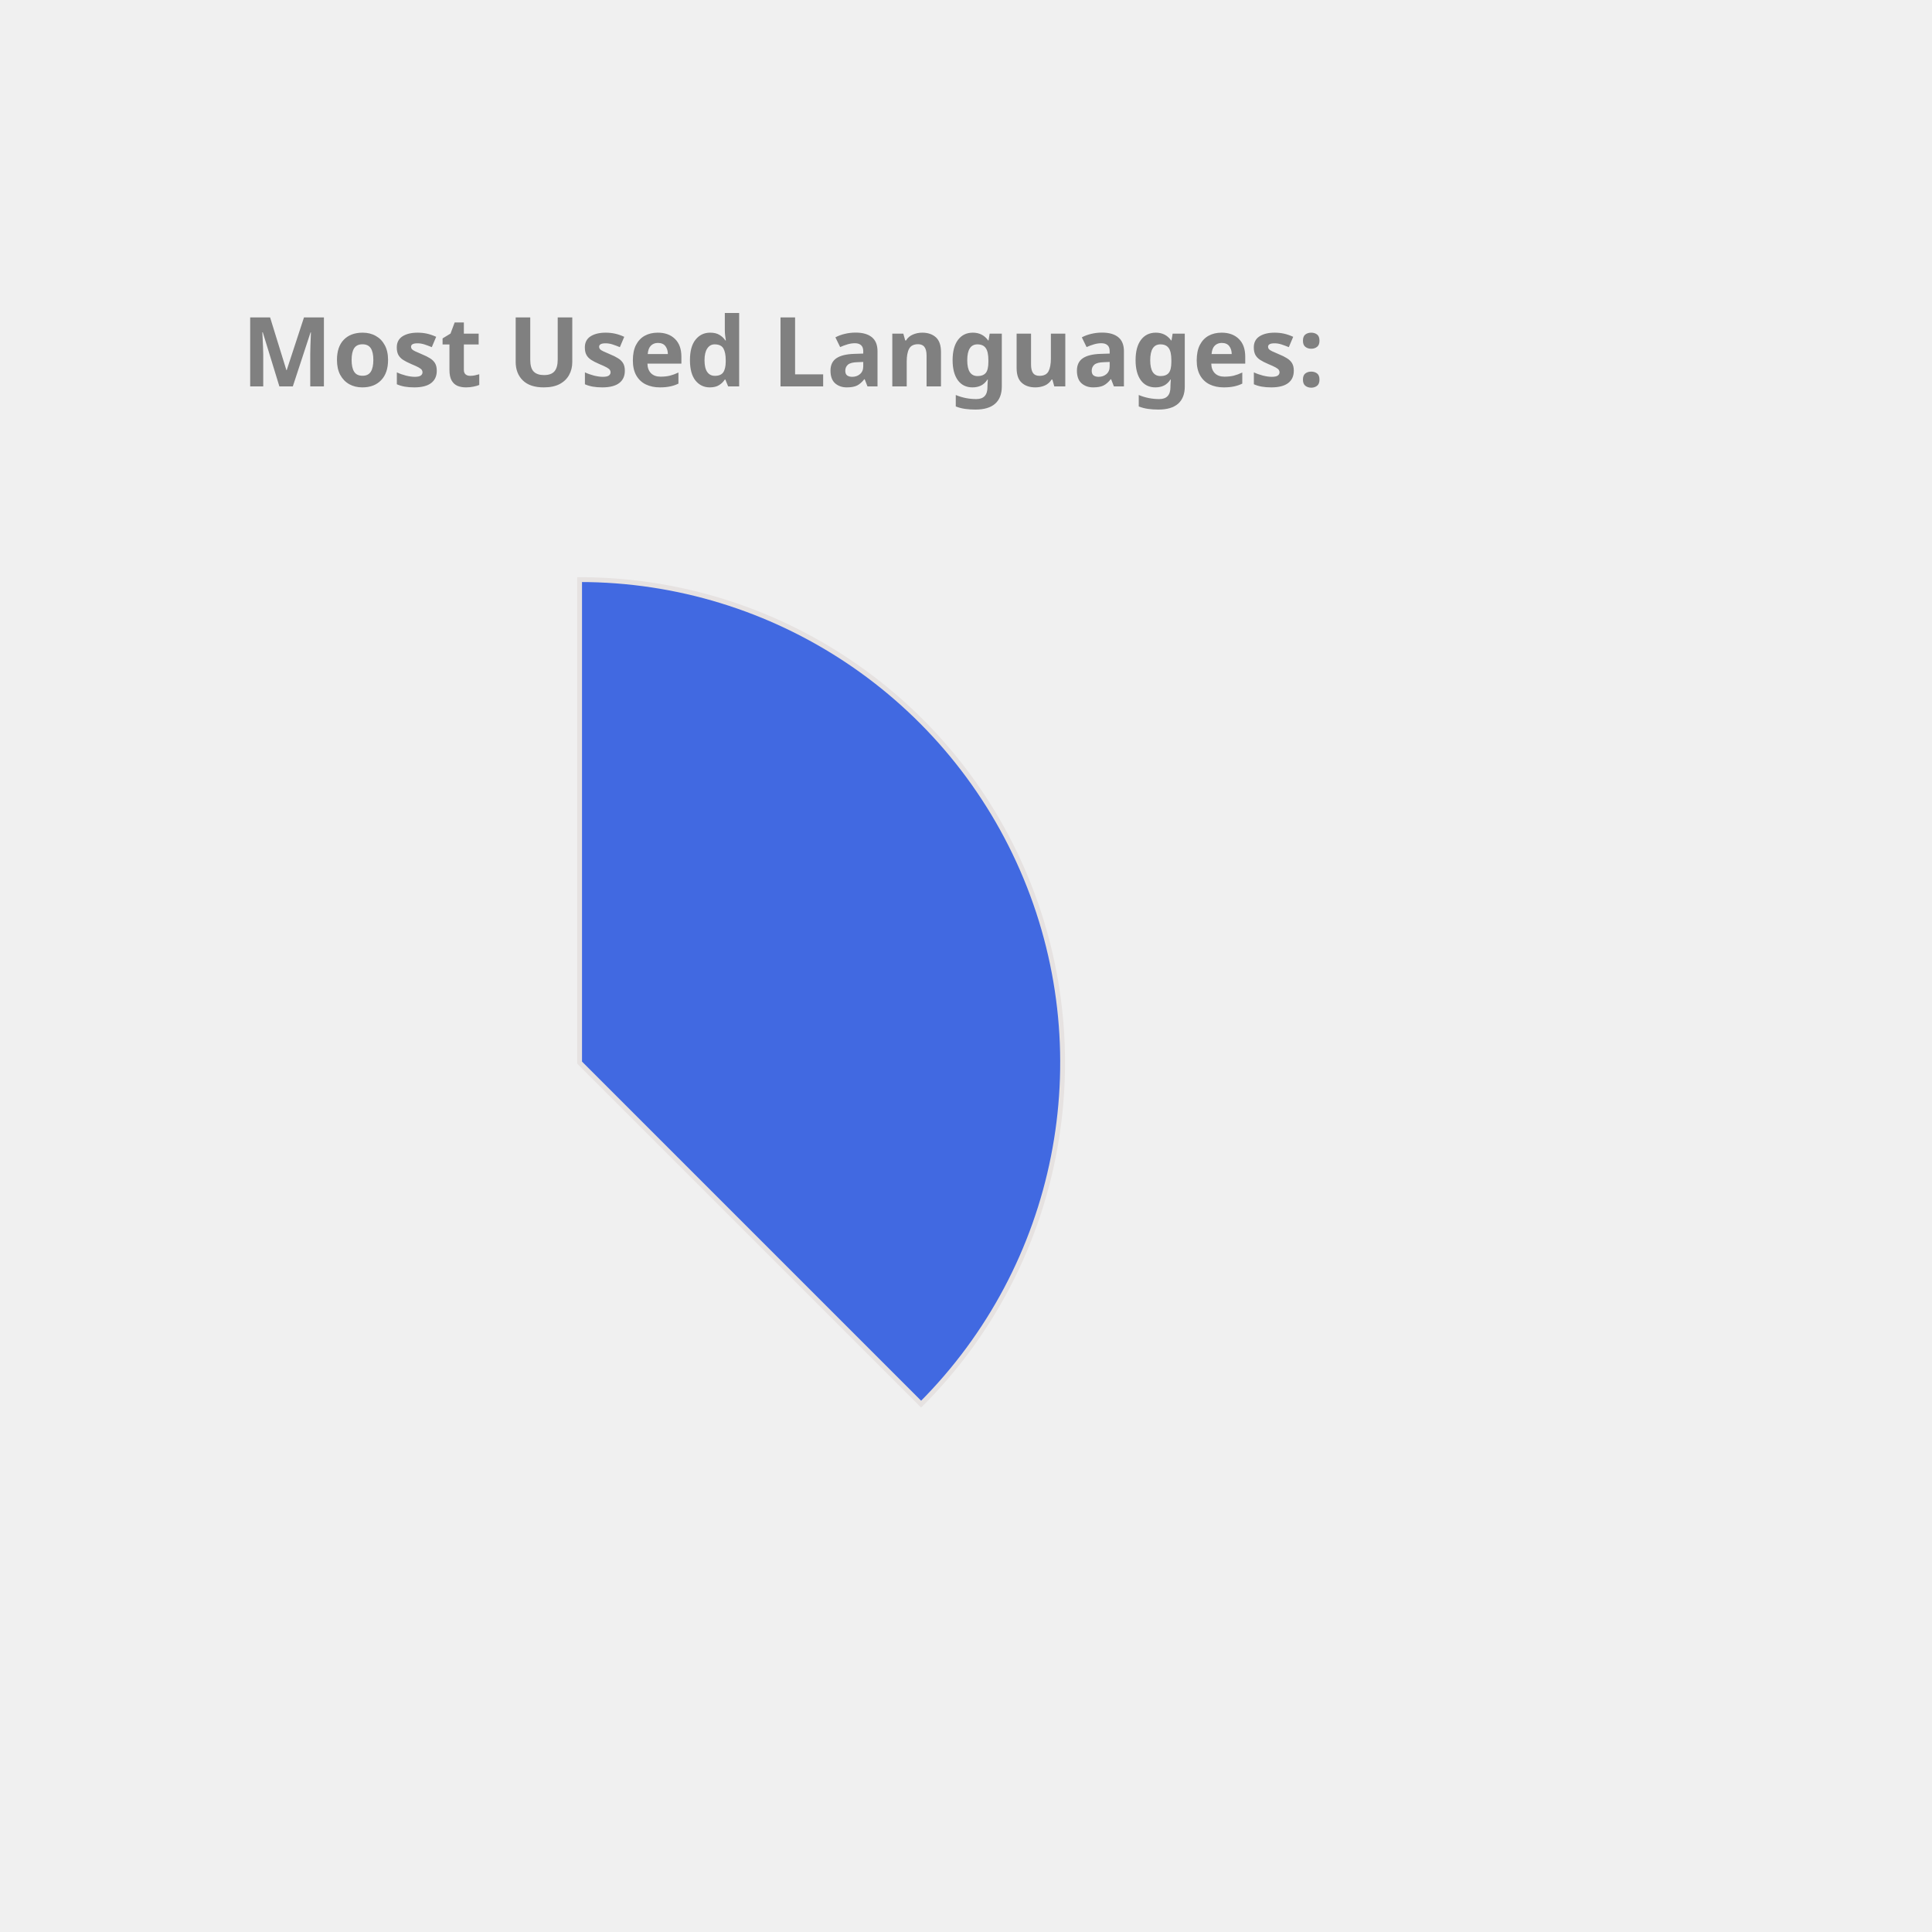
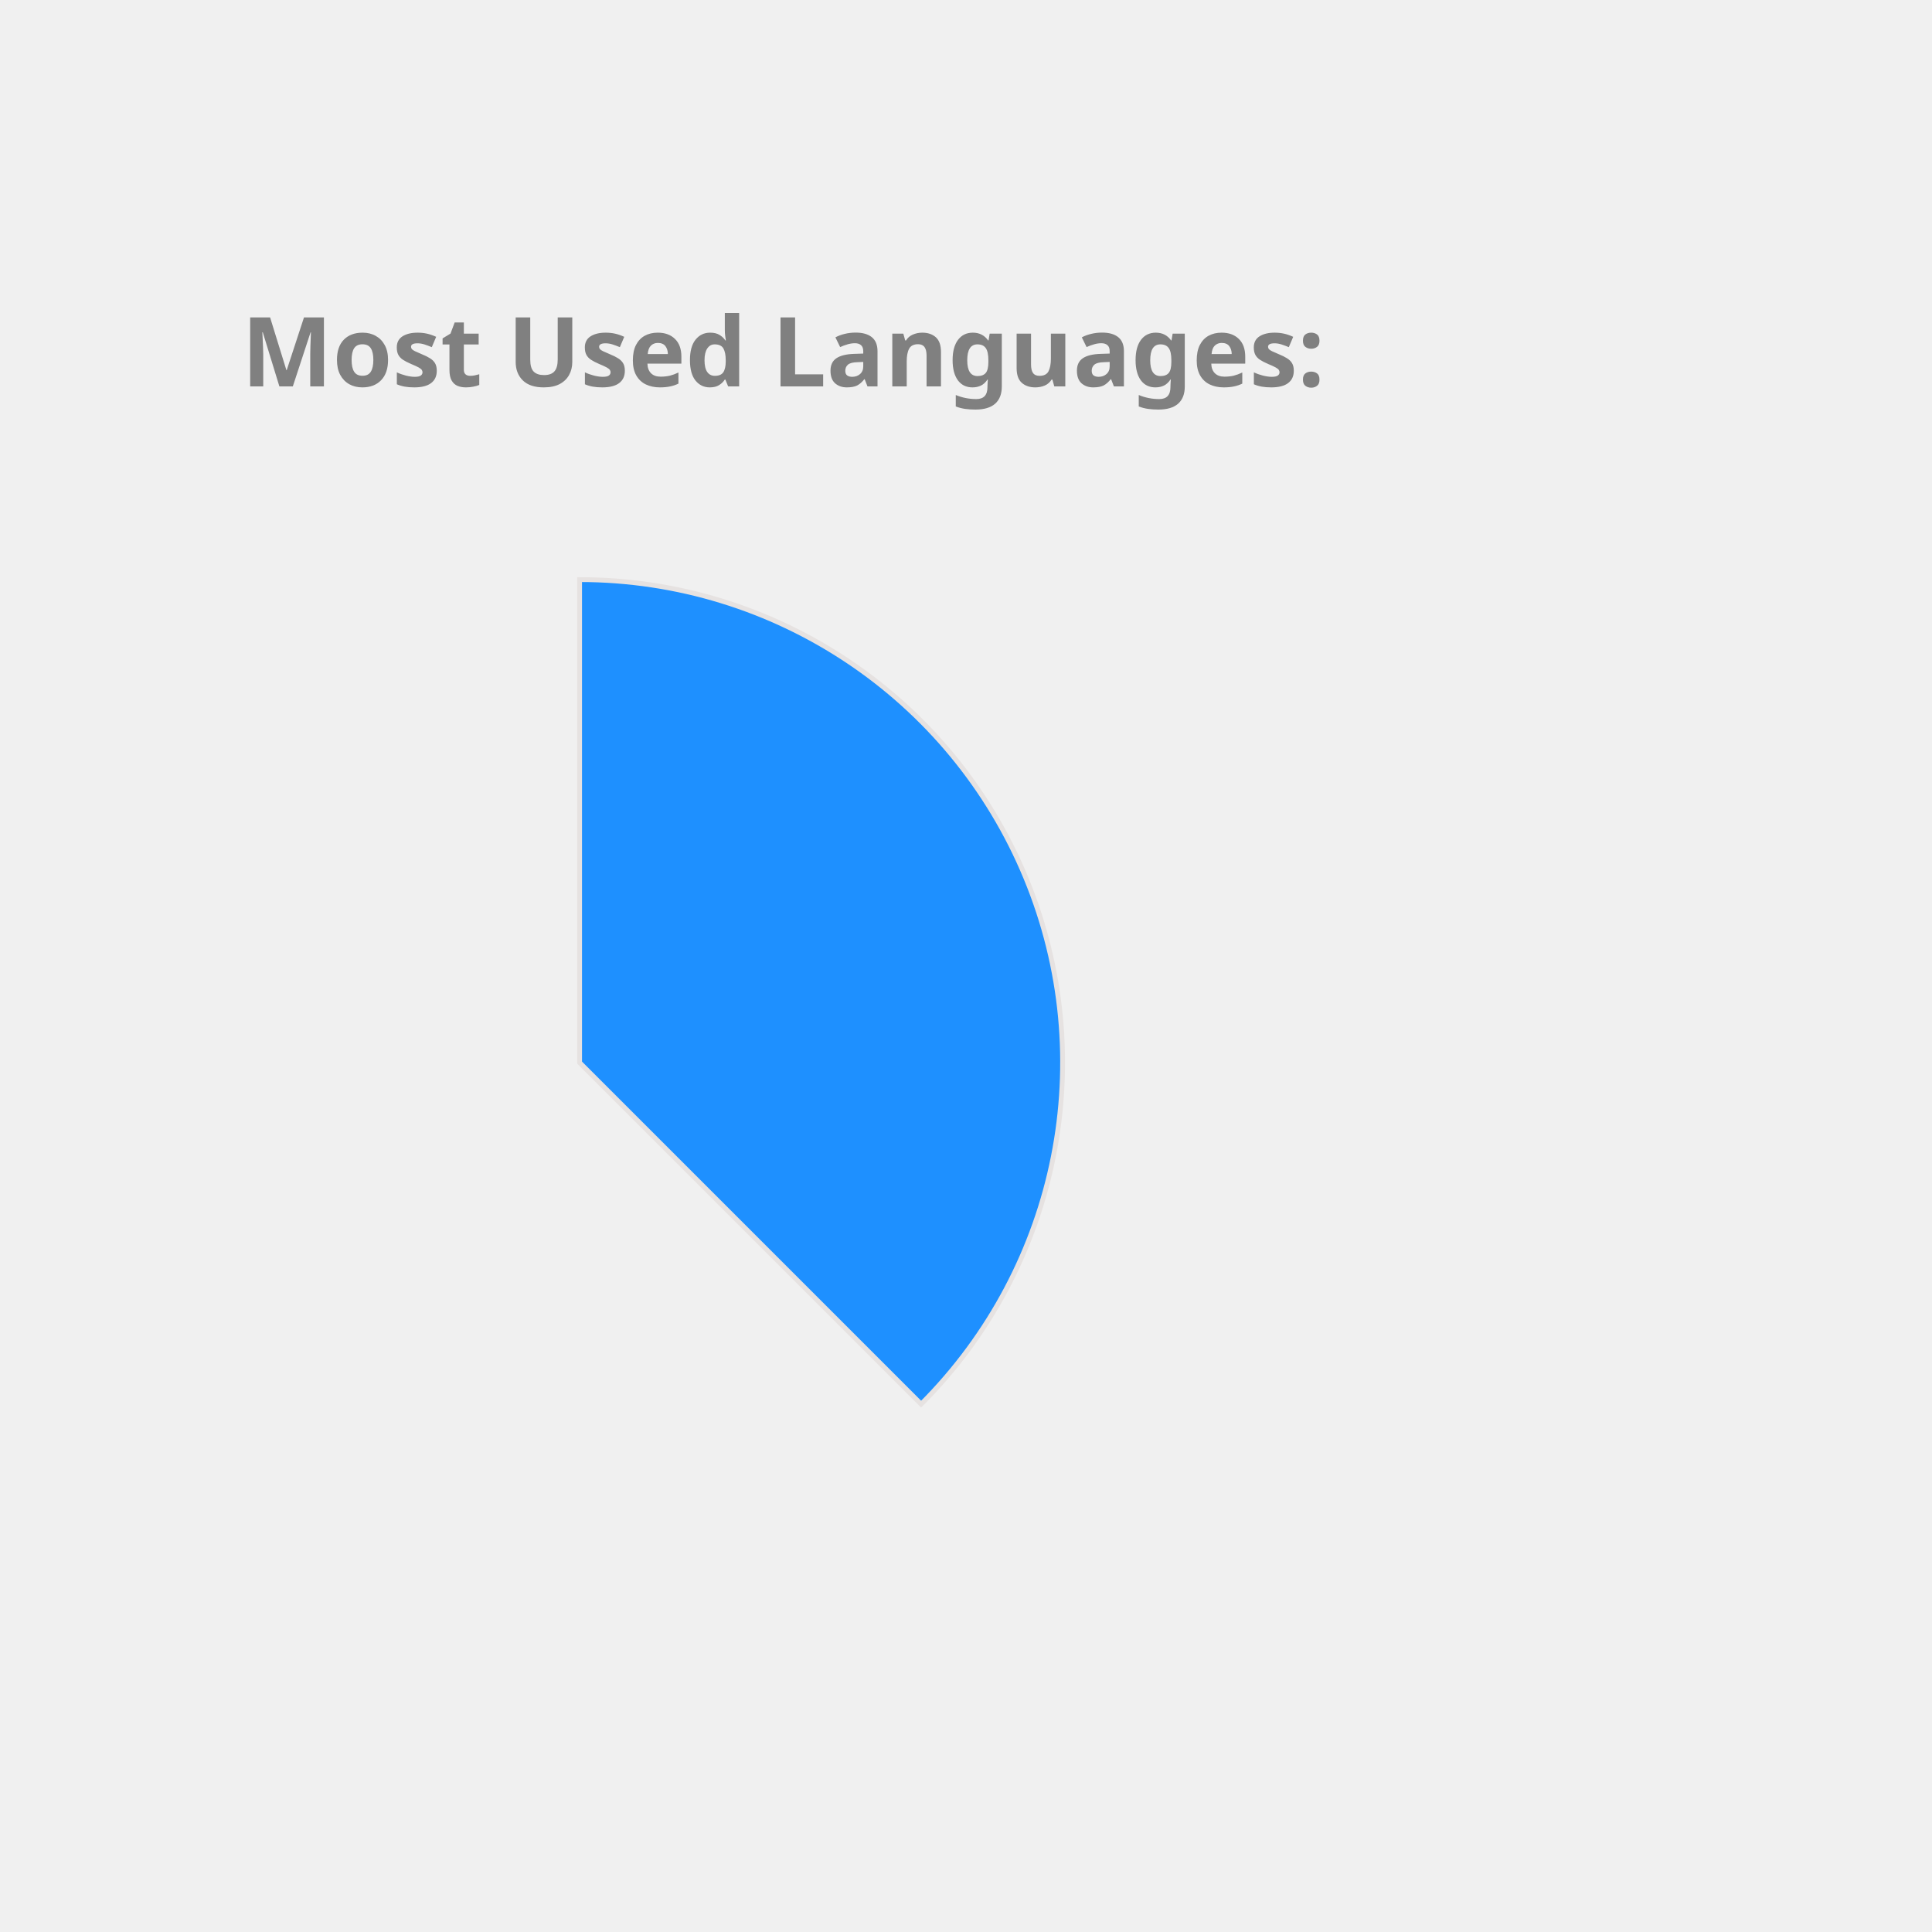
<svg xmlns="http://www.w3.org/2000/svg" height="350px" width="350px" viewBox="0 0 400 400">
  <style> 
        .label {
                font: bold 20px sans-serif;
                color: #404040;
                -webkit-text-stroke: 1px white;
        }

        path {
                stroke: #E6E2E1;
                stroke-width: 1px;
                transform: translate(60px, 100px);
        }

        .path_1 {
                animation: fadeIn 5s linear forwards;
        }

        .path_2 {
                transform: scale(0);
                animation: fadeIn 5s linear forwards 5s;
        }


        
        .path_3 {
                transform: scale(0);
                animation: fadeIn 5s linear forwards 10s;
        }


        .path_4 {
                transform: scale(0);
                animation: fadeIn 5s linear forwards 15s;
        }

        .path_5 {
                transform: scale(0);
                animation: fadeIn 5s linear forwards 20s;
        }

        .path_6 {
                transform: scale(0);
                animation: fadeIn 5s linear forwards 25s;
        }

        .path_7 {
                transform: scale(0);
                animation: fadeIn 5s linear forwards 30s;
        }

        .path_8 {
                transform: scale(0);
                animation: fadeIn 5s linear forwards 35s;
        }

        .path_9 {
                transform: scale(0);
                animation: fadeIn 5s linear forwards 40s;
        }

        .path_10 {
                transform: scale(0);
                animation: fadeIn 5s linear forwards 45s;
        }

        @keyframes fadeIn {
                0% {                        
                        transform: translate(250px, 300px) rotate(0deg) scale(0);
                        
                }
                50% {
                        transform: translate(150px, 220px) rotate(180deg) scale(0.5);
                        
                }
                
                100% {
                        transform: translate(60px, 120px) rotate(360deg) scale(1);
                        
                }
        }
        .txt_1 {
                opacity: 0;
                animation: txtShow 5s linear forwards 0s;
        }

        .txt_2 {
                opacity: 0;
                animation: txtShow 5s linear forwards 5s;
        }

        .txt_3 {
                opacity: 0;
                animation: txtShow 5s linear forwards 10s;
        }

        .txt_4 {
                opacity: 0;
                animation: txtShow 5s linear forwards 15s;
        }

        .txt_5 {
                opacity: 0;
                animation: txtShow 5s linear forwards 20s;
        }

        .txt_6 {
                opacity: 0;
                animation: txtShow 5s linear forwards 25s;
        }

        .txt_7 {
                opacity: 0;
                animation: txtShow 5s linear forwards 30s;
        }

        .txt_8 {
                opacity: 0;
                animation: txtShow 5s linear forwards 35s;
        }

        .txt_9 {
                opacity: 0;
                animation: txtShow 5s linear forwards 40s;
        }

        .txt_10 {
                opacity: 0;
                animation: txtShow 5s linear forwards 45s;
        }

        @keyframes txtShow {
                0% {                        
                        opacity: 0;
                        transform: translate(0px, 0px) scale(0);
                }
                100% {
                        opacity: 1;
                        transform: translate(0px, 0px) scale(1);
                        
                }
        }
</style>
-   <path class="path_1" d="M 60,120 L 60,20 A 100,100 0 0 1 130.711,190.711 Z" fill="RoyalBlue" stroke="#fff" stroke-width="2" />
-   <text class="txt_1" x="260" y="150" fill="RoyalBlue" stroke="RoyalBlue" stroke-width="1">Java</text>
-   <path class="path_2" d="M 60,120 L 130.711,190.711 A 100,100 0 0 1 -19.779,180.293 Z" fill="CornflowerBlue" stroke="#fff" stroke-width="2" />
-   <text class="txt_2" x="260" y="170" fill="CornflowerBlue" stroke="CornflowerBlue" stroke-width="1">TypeScript</text>
+   <path class="path_1" d="M 60,120 L 60,20 A 100,100 0 0 1 130.711,190.711 Z" fill="DodgerBlue" stroke="#fff" stroke-width="2" />
+   <text class="txt_1" x="260" y="150" fill="DodgerBlue" stroke="DodgerBlue" stroke-width="1">Java</text>
+   <path class="path_2" d="M 60,120 L 130.711,190.711 A 100,100 0 0 1 -19.779,180.293 Z" fill="IndianRed" stroke="#fff" stroke-width="2" />
+   <text class="txt_2" x="260" y="170" fill="IndianRed" stroke="IndianRed" stroke-width="1">TypeScript</text>
  <path class="path_3" d="M 60,120 L -19.779,180.293 A 100,100 0 0 1 -30.483,77.422 Z" fill="LightSeaGreen" stroke="#fff" stroke-width="2" />
  <text class="txt_3" x="260" y="190" fill="LightSeaGreen" stroke="LightSeaGreen" stroke-width="1">JavaScript</text>
-   <path class="path_4" d="M 60,120 L -30.483,77.422 A 100,100 0 0 1 -11.154,49.735 Z" fill="Gold" stroke="#fff" stroke-width="2" />
-   <text class="txt_4" x="260" y="210" fill="Gold" stroke="Gold" stroke-width="1">HTML</text>
-   <path class="path_5" d="M 60,120 L -11.154,49.735 A 100,100 0 0 1 9.638,33.608 Z" fill="MediumSlateBlue" stroke="#fff" stroke-width="2" />
-   <text class="txt_5" x="260" y="230" fill="MediumSlateBlue" stroke="MediumSlateBlue" stroke-width="1">Sass</text>
-   <path class="path_6" d="M 60,120 L 9.638,33.608 A 100,100 0 0 1 29.696,24.702 Z" fill="Pink" stroke="#fff" stroke-width="2" />
-   <text class="txt_6" x="260" y="250" fill="Pink" stroke="Pink" stroke-width="1">CSS</text>
-   <path class="path_7" d="M 60,120 L 29.696,24.702 A 100,100 0 0 1 39.414,22.142 Z" fill="Tomato" stroke="#fff" stroke-width="2" />
-   <text class="txt_7" x="260" y="270" fill="Tomato" stroke="Tomato" stroke-width="1">Python</text>
-   <path class="path_8" d="M 60,120 L 39.414,22.142 A 100,100 0 0 1 48.714,20.639 Z" fill="IndianRed" stroke="#fff" stroke-width="2" />
-   <text class="txt_8" x="260" y="290" fill="IndianRed" stroke="IndianRed" stroke-width="1">Batchfile</text>
-   <path class="path_9" d="M 60,120 L 48.714,20.639 A 100,100 0 0 1 54.976,20.126 Z" fill="DarkKhaki" stroke="#fff" stroke-width="2" />
-   <text class="txt_9" x="260" y="310" fill="DarkKhaki" stroke="DarkKhaki" stroke-width="1">SCSS</text>
-   <path class="path_10" d="M 60,120 L 54.976,20.126 A 100,100 0 0 1 59.372,20.002 Z" fill="Orange" stroke="#fff" stroke-width="2" />
-   <text class="txt_10" x="260" y="330" fill="Orange" stroke="Orange" stroke-width="1">Mustache</text>
+   <path class="path_4" d="M 60,120 L -30.483,77.422 A 100,100 0 0 1 -11.154,49.735 Z" fill="Tan" stroke="#fff" stroke-width="2" />
+   <text class="txt_4" x="260" y="210" fill="Tan" stroke="Tan" stroke-width="1">HTML</text>
+   <path class="path_5" d="M 60,120 L -11.154,49.735 A 100,100 0 0 1 9.638,33.608 Z" fill="Crimson" stroke="#fff" stroke-width="2" />
+   <text class="txt_5" x="260" y="230" fill="Crimson" stroke="Crimson" stroke-width="1">Sass</text>
+   <path class="path_6" d="M 60,120 L 9.638,33.608 A 100,100 0 0 1 29.696,24.702 Z" fill="MediumAquaMarine" stroke="#fff" stroke-width="2" />
+   <text class="txt_6" x="260" y="250" fill="MediumAquaMarine" stroke="MediumAquaMarine" stroke-width="1">CSS</text>
+   <path class="path_7" d="M 60,120 L 29.696,24.702 A 100,100 0 0 1 39.414,22.142 Z" fill="MediumTurquoise" stroke="#fff" stroke-width="2" />
+   <text class="txt_7" x="260" y="270" fill="MediumTurquoise" stroke="MediumTurquoise" stroke-width="1">Python</text>
+   <path class="path_8" d="M 60,120 L 39.414,22.142 A 100,100 0 0 1 48.714,20.639 Z" fill="Chocolate" stroke="#fff" stroke-width="2" />
+   <text class="txt_8" x="260" y="290" fill="Chocolate" stroke="Chocolate" stroke-width="1">Batchfile</text>
+   <path class="path_9" d="M 60,120 L 48.714,20.639 A 100,100 0 0 1 54.976,20.126 Z" fill="Gold" stroke="#fff" stroke-width="2" />
+   <text class="txt_9" x="260" y="310" fill="Gold" stroke="Gold" stroke-width="1">SCSS</text>
+   <path class="path_10" d="M 60,120 L 54.976,20.126 A 100,100 0 0 1 59.372,20.002 Z" fill="Pink" stroke="#fff" stroke-width="2" />
+   <text class="txt_10" x="260" y="330" fill="Pink" stroke="Pink" stroke-width="1">Mustache</text>
  <g class="label">
    <text x="50" y="80" fill="grey">Most Used Languages:</text>
  </g>
</svg>
